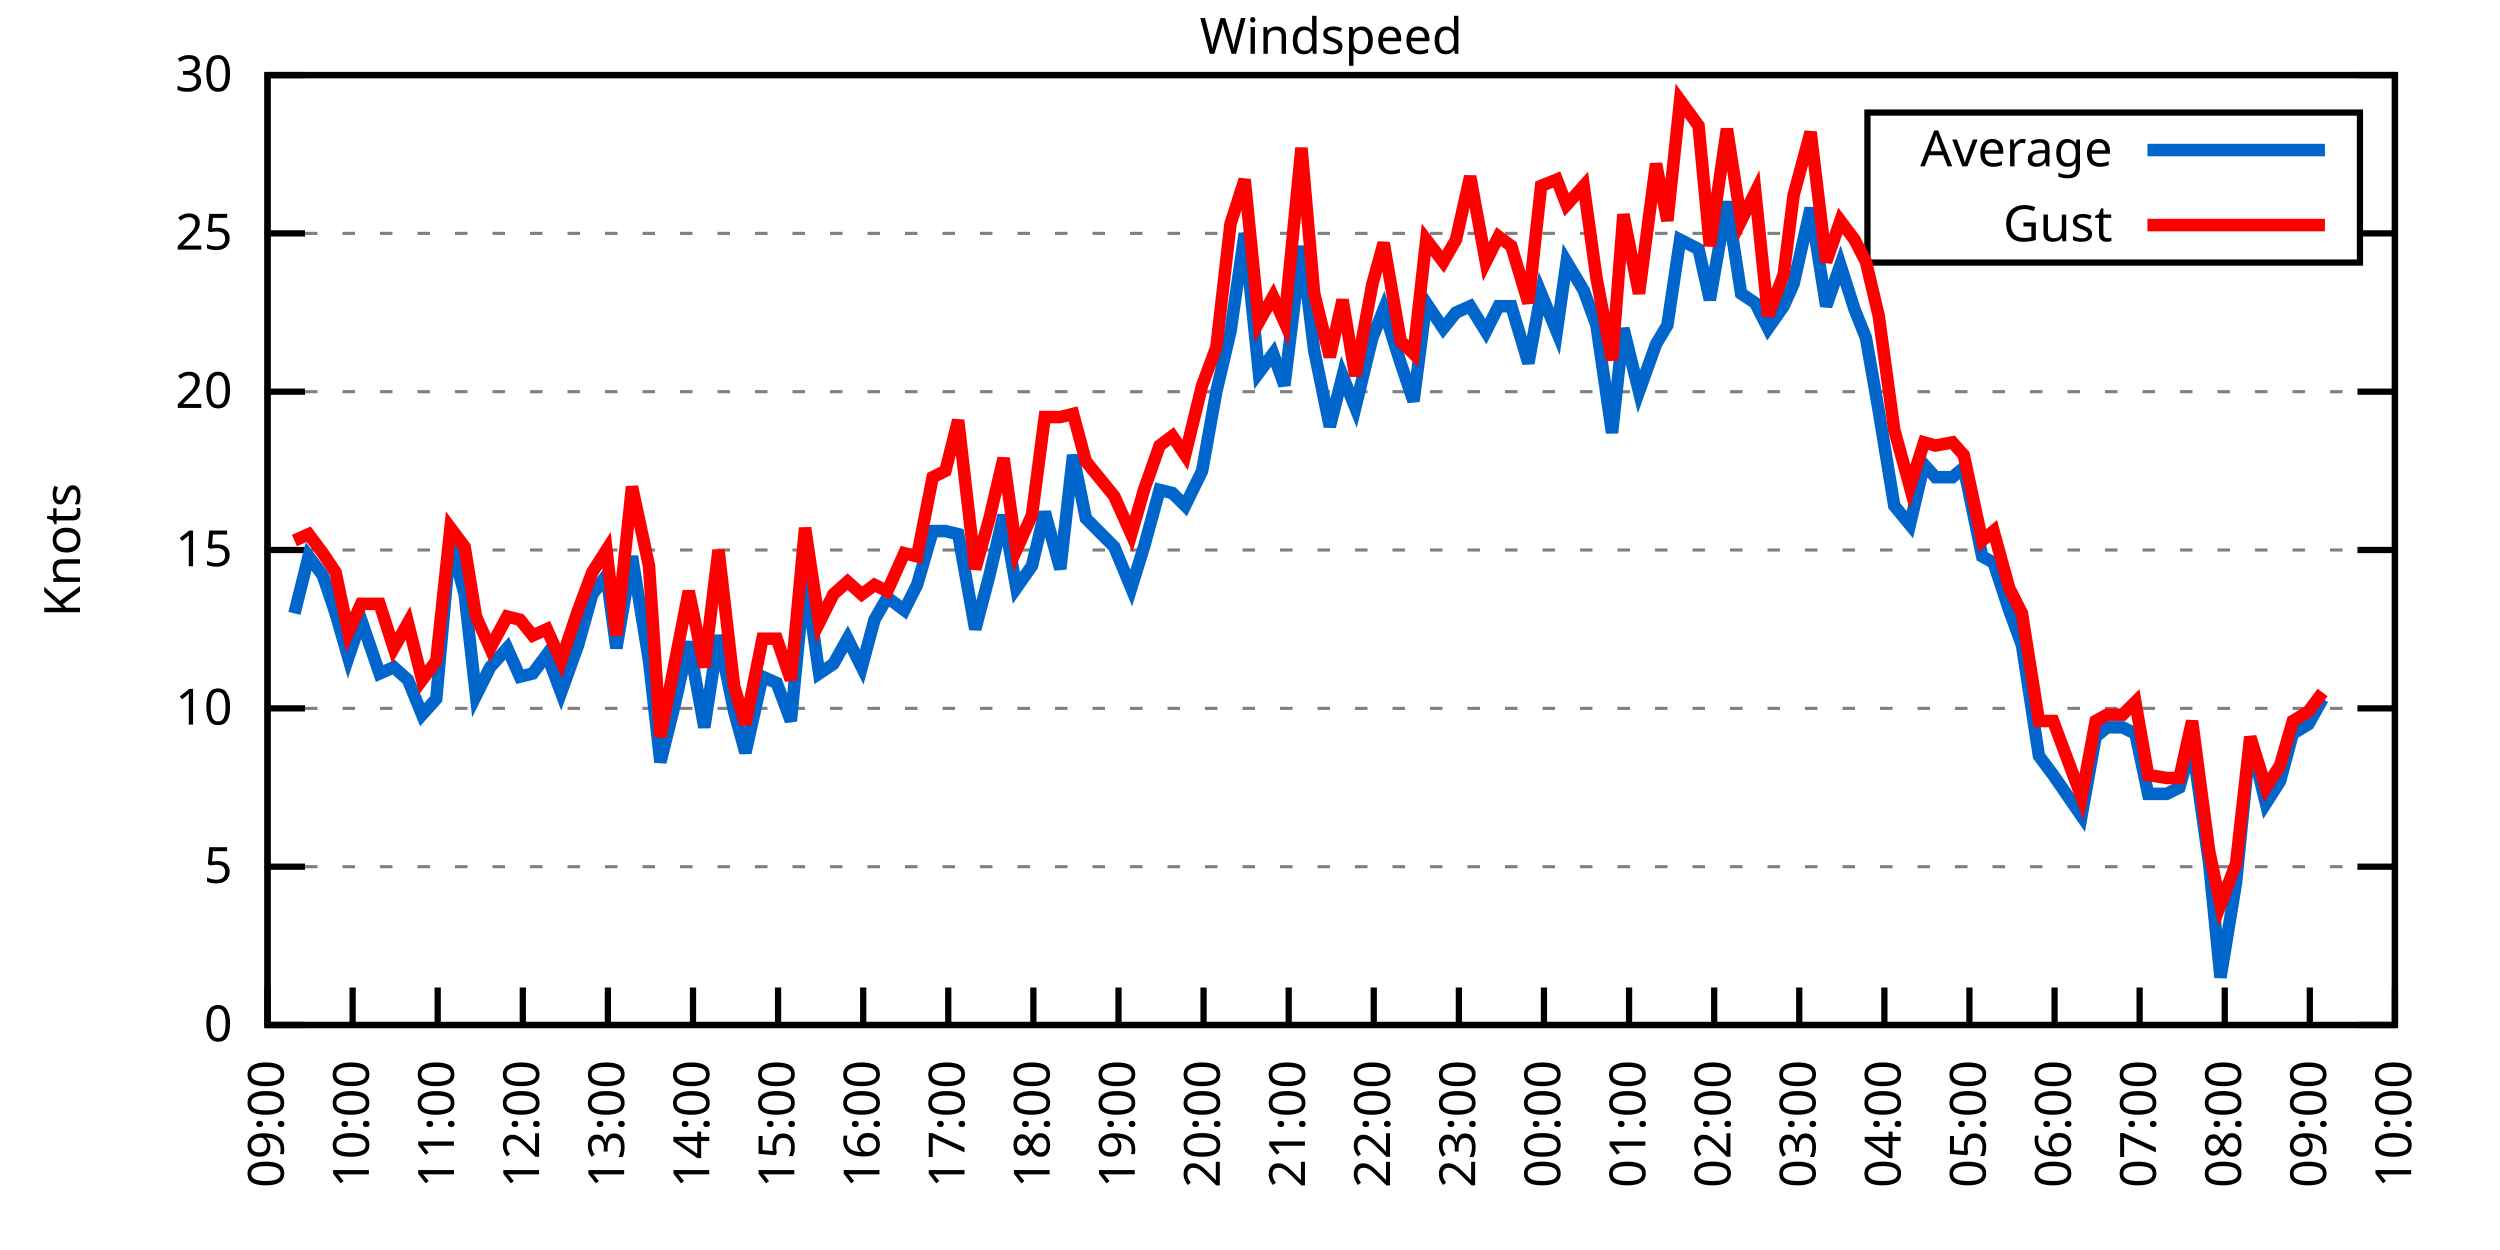
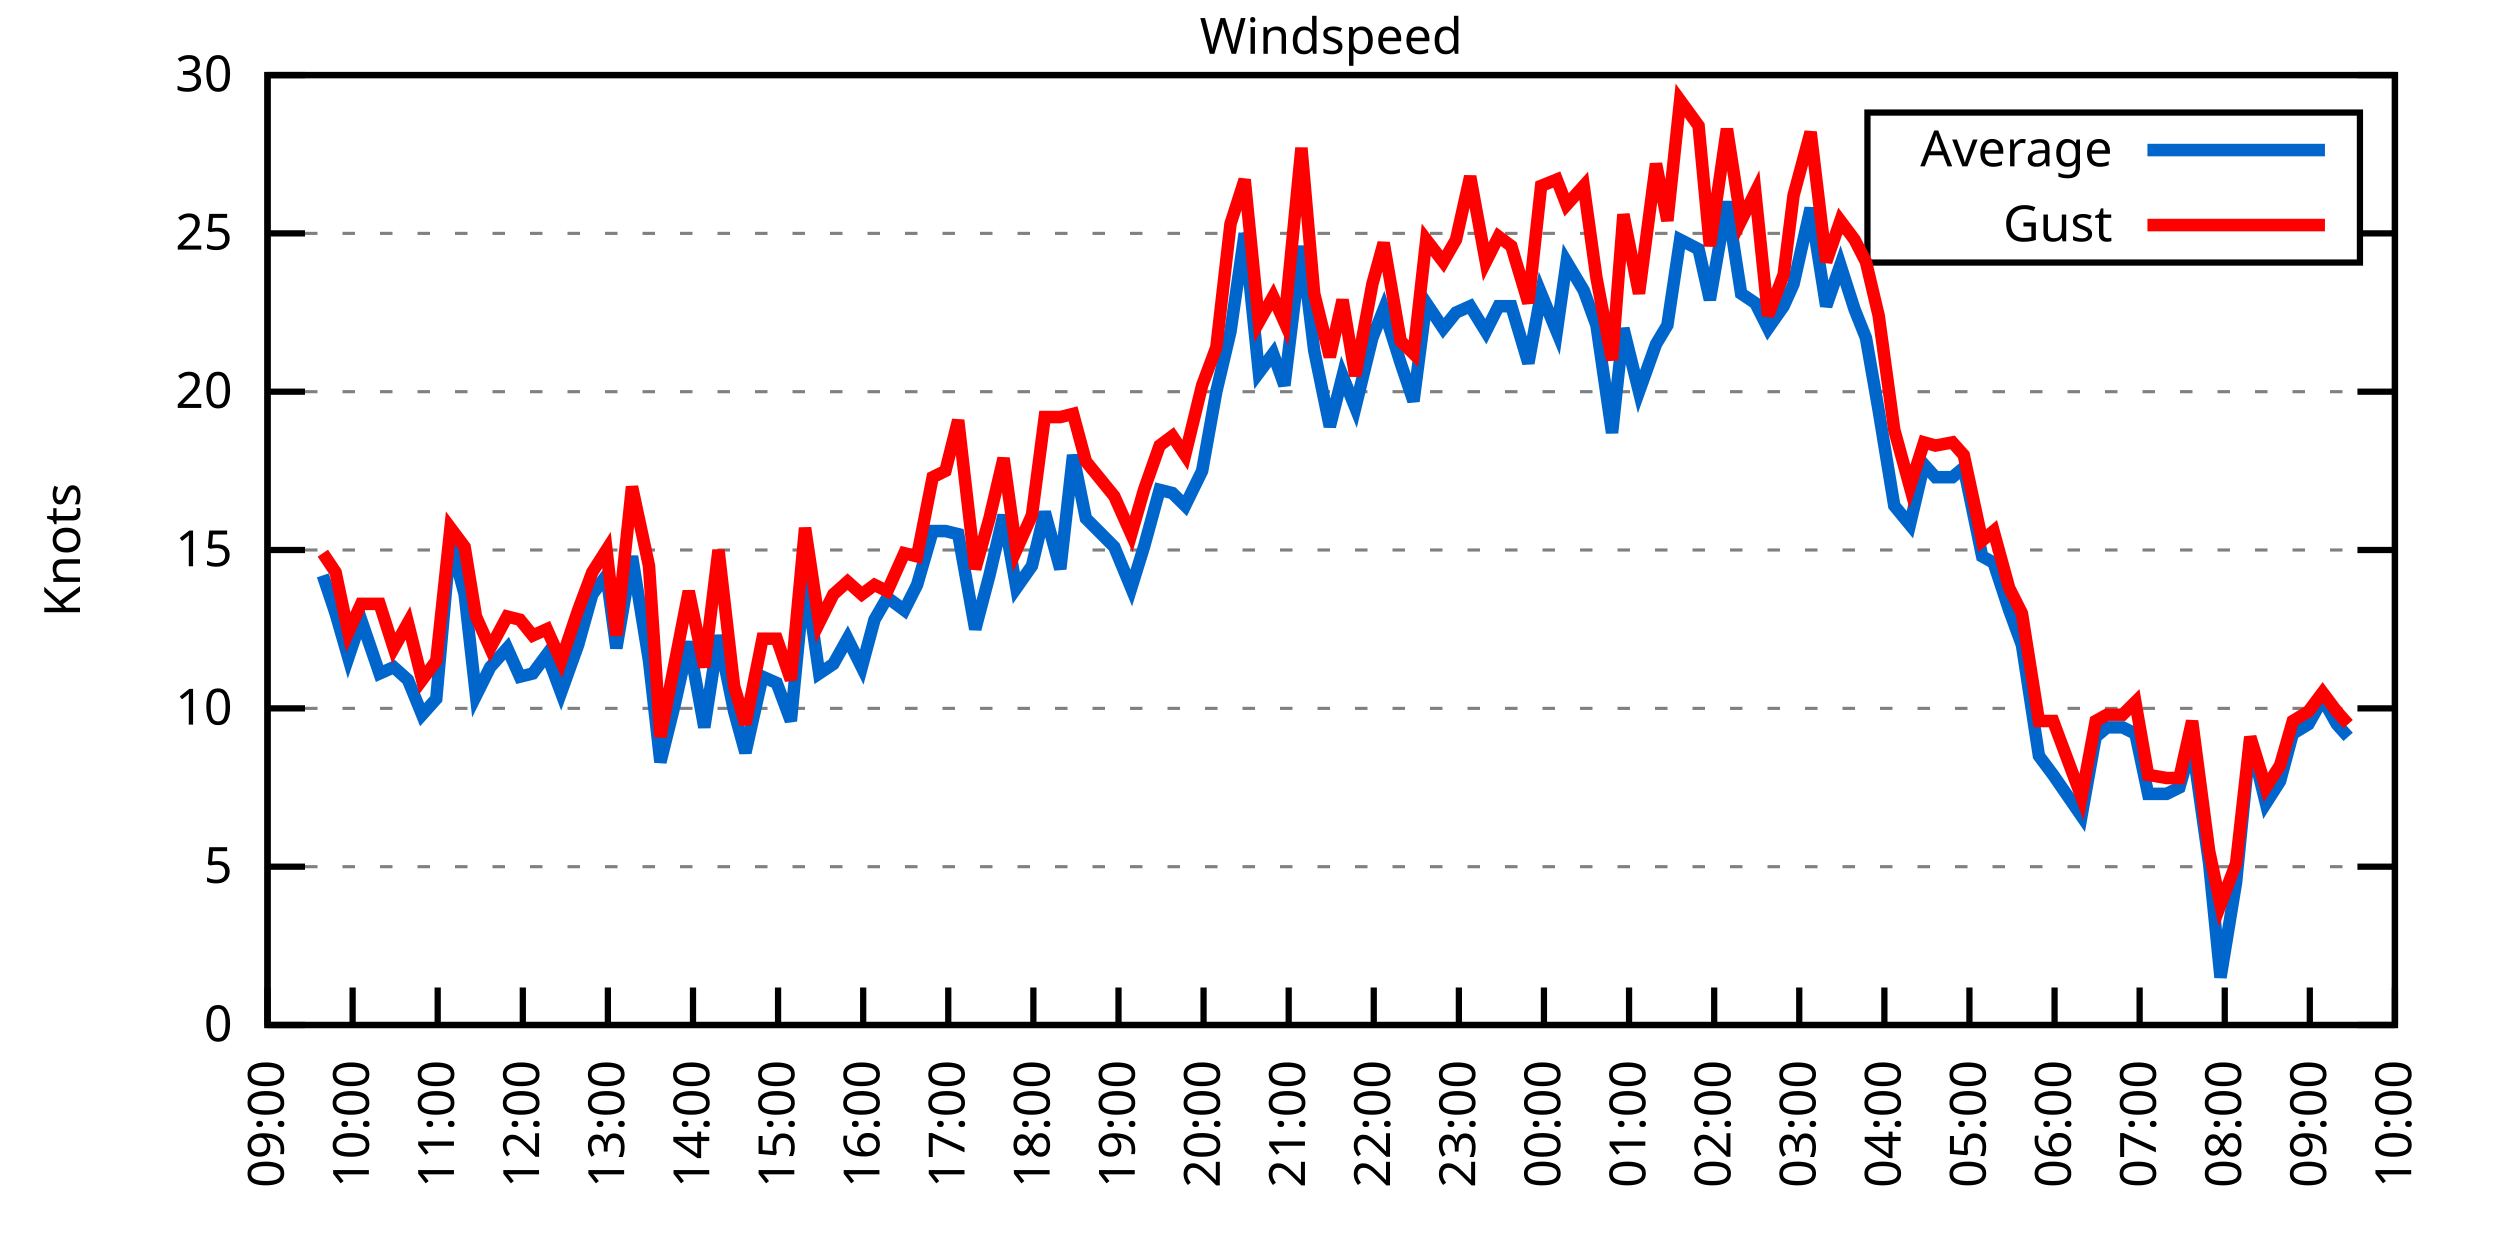
<svg xmlns="http://www.w3.org/2000/svg" xmlns:xlink="http://www.w3.org/1999/xlink" width="400" height="200" viewBox="0 0 400 200">
  <g id="gnuplot_canvas">
    <rect x="0" y="0" width="400" height="200" fill="none" />
    <defs>
      <circle id="gpDot" r="0.5" stroke-width="0.5" stroke="currentColor" />
      <path id="gpPt0" stroke-width="0.333" stroke="currentColor" d="M-1,0 h2 M0,-1 v2" />
      <path id="gpPt1" stroke-width="0.333" stroke="currentColor" d="M-1,-1 L1,1 M1,-1 L-1,1" />
      <path id="gpPt2" stroke-width="0.333" stroke="currentColor" d="M-1,0 L1,0 M0,-1 L0,1 M-1,-1 L1,1 M-1,1 L1,-1" />
      <rect id="gpPt3" stroke-width="0.333" stroke="currentColor" x="-1" y="-1" width="2" height="2" />
      <rect id="gpPt4" stroke-width="0.333" stroke="currentColor" fill="currentColor" x="-1" y="-1" width="2" height="2" />
      <circle id="gpPt5" stroke-width="0.333" stroke="currentColor" cx="0" cy="0" r="1" />
      <use xlink:href="#gpPt5" id="gpPt6" fill="currentColor" stroke="none" />
      <path id="gpPt7" stroke-width="0.333" stroke="currentColor" d="M0,-1.33 L-1.33,0.67 L1.33,0.67 z" />
      <use xlink:href="#gpPt7" id="gpPt8" fill="currentColor" stroke="none" />
      <use xlink:href="#gpPt7" id="gpPt9" stroke="currentColor" transform="rotate(180)" />
      <use xlink:href="#gpPt9" id="gpPt10" fill="currentColor" stroke="none" />
      <use xlink:href="#gpPt3" id="gpPt11" stroke="currentColor" transform="rotate(45)" />
      <use xlink:href="#gpPt11" id="gpPt12" fill="currentColor" stroke="none" />
      <path id="gpPt13" stroke-width="0.333" stroke="currentColor" d="M0,1.330 L1.265,0.411 L0.782,-1.067 L-0.782,-1.076 L-1.265,0.411 z" />
      <use xlink:href="#gpPt13" id="gpPt14" fill="currentColor" stroke="none" />
      <filter id="textbox" filterUnits="objectBoundingBox" x="0" y="0" height="1" width="1">
        <feFlood flood-color="white" flood-opacity="1" result="bgnd" />
        <feComposite in="SourceGraphic" in2="bgnd" operator="atop" />
      </filter>
      <filter id="greybox" filterUnits="objectBoundingBox" x="0" y="0" height="1" width="1">
        <feFlood flood-color="lightgrey" flood-opacity="1" result="grey" />
        <feComposite in="SourceGraphic" in2="grey" operator="atop" />
      </filter>
    </defs>
    <g fill="none" color="white" stroke="currentColor" stroke-width="1.00" stroke-linecap="butt" stroke-linejoin="miter">
</g>
    <g fill="none" color="black" stroke="currentColor" stroke-width="1.00" stroke-linecap="butt" stroke-linejoin="miter">
      <g stroke="none" shape-rendering="crispEdges">
        <polygon fill="rgb(255, 255, 255)" points="42.80,164.00 383.18,164.00 383.18,12.02 42.80,12.02 " />
      </g>
    </g>
    <g fill="none" color="black" stroke="currentColor" stroke-width="1.00" stroke-linecap="butt" stroke-linejoin="miter">
</g>
    <g fill="none" color="black" stroke="black" stroke-width="0.50" stroke-linecap="butt" stroke-linejoin="miter">
</g>
    <g fill="none" color="gray" stroke="currentColor" stroke-width="0.50" stroke-linecap="butt" stroke-linejoin="miter">
      <path stroke="gray" stroke-dasharray="2,4" class="gridline" d="M42.80,164.00 L383.19,164.00  " />
    </g>
    <g fill="none" color="gray" stroke="gray" stroke-width="1.00" stroke-linecap="butt" stroke-linejoin="miter">
</g>
    <g fill="none" color="black" stroke="currentColor" stroke-width="1.00" stroke-linecap="butt" stroke-linejoin="miter">
      <path stroke="black" d="M42.80,164.00 L48.80,164.00 M383.19,164.00 L377.19,164.00  " />
      <g transform="translate(37.20,166.60)" stroke="none" fill="black" font-family="Sans" font-size="8.00" text-anchor="end">
        <text>
          <tspan font-family="Sans"> 0</tspan>
        </text>
      </g>
    </g>
    <g fill="none" color="black" stroke="currentColor" stroke-width="1.00" stroke-linecap="butt" stroke-linejoin="miter">
</g>
    <g fill="none" color="black" stroke="black" stroke-width="0.50" stroke-linecap="butt" stroke-linejoin="miter">
</g>
    <g fill="none" color="gray" stroke="currentColor" stroke-width="0.50" stroke-linecap="butt" stroke-linejoin="miter">
      <path stroke="gray" stroke-dasharray="2,4" class="gridline" d="M42.80,138.67 L383.19,138.67  " />
    </g>
    <g fill="none" color="gray" stroke="gray" stroke-width="1.00" stroke-linecap="butt" stroke-linejoin="miter">
</g>
    <g fill="none" color="black" stroke="currentColor" stroke-width="1.00" stroke-linecap="butt" stroke-linejoin="miter">
      <path stroke="black" d="M42.80,138.67 L48.80,138.67 M383.19,138.67 L377.19,138.67  " />
      <g transform="translate(37.20,141.27)" stroke="none" fill="black" font-family="Sans" font-size="8.00" text-anchor="end">
        <text>
          <tspan font-family="Sans"> 5</tspan>
        </text>
      </g>
    </g>
    <g fill="none" color="black" stroke="currentColor" stroke-width="1.00" stroke-linecap="butt" stroke-linejoin="miter">
</g>
    <g fill="none" color="black" stroke="black" stroke-width="0.50" stroke-linecap="butt" stroke-linejoin="miter">
</g>
    <g fill="none" color="gray" stroke="currentColor" stroke-width="0.50" stroke-linecap="butt" stroke-linejoin="miter">
      <path stroke="gray" stroke-dasharray="2,4" class="gridline" d="M42.80,113.34 L383.19,113.34  " />
    </g>
    <g fill="none" color="gray" stroke="gray" stroke-width="1.00" stroke-linecap="butt" stroke-linejoin="miter">
</g>
    <g fill="none" color="black" stroke="currentColor" stroke-width="1.00" stroke-linecap="butt" stroke-linejoin="miter">
      <path stroke="black" d="M42.80,113.34 L48.80,113.34 M383.19,113.34 L377.19,113.34  " />
      <g transform="translate(37.20,115.94)" stroke="none" fill="black" font-family="Sans" font-size="8.00" text-anchor="end">
        <text>
          <tspan font-family="Sans"> 10</tspan>
        </text>
      </g>
    </g>
    <g fill="none" color="black" stroke="currentColor" stroke-width="1.00" stroke-linecap="butt" stroke-linejoin="miter">
</g>
    <g fill="none" color="black" stroke="black" stroke-width="0.50" stroke-linecap="butt" stroke-linejoin="miter">
</g>
    <g fill="none" color="gray" stroke="currentColor" stroke-width="0.50" stroke-linecap="butt" stroke-linejoin="miter">
      <path stroke="gray" stroke-dasharray="2,4" class="gridline" d="M42.80,88.00 L383.19,88.00  " />
    </g>
    <g fill="none" color="gray" stroke="gray" stroke-width="1.00" stroke-linecap="butt" stroke-linejoin="miter">
</g>
    <g fill="none" color="black" stroke="currentColor" stroke-width="1.00" stroke-linecap="butt" stroke-linejoin="miter">
      <path stroke="black" d="M42.80,88.00 L48.80,88.00 M383.19,88.00 L377.19,88.00  " />
      <g transform="translate(37.20,90.60)" stroke="none" fill="black" font-family="Sans" font-size="8.00" text-anchor="end">
        <text>
          <tspan font-family="Sans"> 15</tspan>
        </text>
      </g>
    </g>
    <g fill="none" color="black" stroke="currentColor" stroke-width="1.00" stroke-linecap="butt" stroke-linejoin="miter">
</g>
    <g fill="none" color="black" stroke="black" stroke-width="0.50" stroke-linecap="butt" stroke-linejoin="miter">
</g>
    <g fill="none" color="gray" stroke="currentColor" stroke-width="0.50" stroke-linecap="butt" stroke-linejoin="miter">
      <path stroke="gray" stroke-dasharray="2,4" class="gridline" d="M42.80,62.67 L383.19,62.67  " />
    </g>
    <g fill="none" color="gray" stroke="gray" stroke-width="1.00" stroke-linecap="butt" stroke-linejoin="miter">
</g>
    <g fill="none" color="black" stroke="currentColor" stroke-width="1.00" stroke-linecap="butt" stroke-linejoin="miter">
      <path stroke="black" d="M42.80,62.67 L48.80,62.67 M383.19,62.67 L377.19,62.67  " />
      <g transform="translate(37.20,65.27)" stroke="none" fill="black" font-family="Sans" font-size="8.00" text-anchor="end">
        <text>
          <tspan font-family="Sans"> 20</tspan>
        </text>
      </g>
    </g>
    <g fill="none" color="black" stroke="currentColor" stroke-width="1.00" stroke-linecap="butt" stroke-linejoin="miter">
</g>
    <g fill="none" color="black" stroke="black" stroke-width="0.50" stroke-linecap="butt" stroke-linejoin="miter">
</g>
    <g fill="none" color="gray" stroke="currentColor" stroke-width="0.50" stroke-linecap="butt" stroke-linejoin="miter">
      <path stroke="gray" stroke-dasharray="2,4" class="gridline" d="M42.80,37.34 L298.79,37.34 M377.59,37.34 L383.19,37.34  " />
    </g>
    <g fill="none" color="gray" stroke="gray" stroke-width="1.00" stroke-linecap="butt" stroke-linejoin="miter">
</g>
    <g fill="none" color="black" stroke="currentColor" stroke-width="1.00" stroke-linecap="butt" stroke-linejoin="miter">
      <path stroke="black" d="M42.80,37.34 L48.80,37.34 M383.19,37.34 L377.19,37.34  " />
      <g transform="translate(37.20,39.94)" stroke="none" fill="black" font-family="Sans" font-size="8.00" text-anchor="end">
        <text>
          <tspan font-family="Sans"> 25</tspan>
        </text>
      </g>
    </g>
    <g fill="none" color="black" stroke="currentColor" stroke-width="1.00" stroke-linecap="butt" stroke-linejoin="miter">
</g>
    <g fill="none" color="black" stroke="black" stroke-width="0.50" stroke-linecap="butt" stroke-linejoin="miter">
</g>
    <g fill="none" color="gray" stroke="currentColor" stroke-width="0.50" stroke-linecap="butt" stroke-linejoin="miter">
      <path stroke="gray" stroke-dasharray="2,4" class="gridline" d="M42.80,12.01 L383.19,12.01  " />
    </g>
    <g fill="none" color="gray" stroke="gray" stroke-width="1.00" stroke-linecap="butt" stroke-linejoin="miter">
</g>
    <g fill="none" color="black" stroke="currentColor" stroke-width="1.00" stroke-linecap="butt" stroke-linejoin="miter">
      <path stroke="black" d="M42.80,12.01 L48.80,12.01 M383.19,12.01 L377.19,12.01  " />
      <g transform="translate(37.20,14.61)" stroke="none" fill="black" font-family="Sans" font-size="8.00" text-anchor="end">
        <text>
          <tspan font-family="Sans"> 30</tspan>
        </text>
      </g>
    </g>
    <g fill="none" color="black" stroke="currentColor" stroke-width="1.00" stroke-linecap="butt" stroke-linejoin="miter">
      <path stroke="black" d="M42.80,164.00 L42.80,158.00  " />
      <g transform="translate(45.40,169.60) rotate(270.00)" stroke="none" fill="black" font-family="Sans" font-size="8.00" text-anchor="end">
        <text>
          <tspan font-family="Sans">09:00</tspan>
        </text>
      </g>
    </g>
    <g fill="none" color="black" stroke="currentColor" stroke-width="1.00" stroke-linecap="butt" stroke-linejoin="miter">
      <path stroke="black" d="M56.42,164.00 L56.42,158.00  " />
      <g transform="translate(59.02,169.60) rotate(270.00)" stroke="none" fill="black" font-family="Sans" font-size="8.00" text-anchor="end">
        <text>
          <tspan font-family="Sans">10:00</tspan>
        </text>
      </g>
    </g>
    <g fill="none" color="black" stroke="currentColor" stroke-width="1.00" stroke-linecap="butt" stroke-linejoin="miter">
      <path stroke="black" d="M70.03,164.00 L70.03,158.00  " />
      <g transform="translate(72.63,169.60) rotate(270.00)" stroke="none" fill="black" font-family="Sans" font-size="8.00" text-anchor="end">
        <text>
          <tspan font-family="Sans">11:00</tspan>
        </text>
      </g>
    </g>
    <g fill="none" color="black" stroke="currentColor" stroke-width="1.00" stroke-linecap="butt" stroke-linejoin="miter">
      <path stroke="black" d="M83.65,164.00 L83.65,158.00  " />
      <g transform="translate(86.25,169.60) rotate(270.00)" stroke="none" fill="black" font-family="Sans" font-size="8.00" text-anchor="end">
        <text>
          <tspan font-family="Sans">12:00</tspan>
        </text>
      </g>
    </g>
    <g fill="none" color="black" stroke="currentColor" stroke-width="1.00" stroke-linecap="butt" stroke-linejoin="miter">
      <path stroke="black" d="M97.26,164.00 L97.26,158.00  " />
      <g transform="translate(99.86,169.60) rotate(270.00)" stroke="none" fill="black" font-family="Sans" font-size="8.00" text-anchor="end">
        <text>
          <tspan font-family="Sans">13:00</tspan>
        </text>
      </g>
    </g>
    <g fill="none" color="black" stroke="currentColor" stroke-width="1.00" stroke-linecap="butt" stroke-linejoin="miter">
      <path stroke="black" d="M110.88,164.00 L110.88,158.00  " />
      <g transform="translate(113.48,169.60) rotate(270.00)" stroke="none" fill="black" font-family="Sans" font-size="8.00" text-anchor="end">
        <text>
          <tspan font-family="Sans">14:00</tspan>
        </text>
      </g>
    </g>
    <g fill="none" color="black" stroke="currentColor" stroke-width="1.00" stroke-linecap="butt" stroke-linejoin="miter">
      <path stroke="black" d="M124.49,164.00 L124.49,158.00  " />
      <g transform="translate(127.09,169.60) rotate(270.00)" stroke="none" fill="black" font-family="Sans" font-size="8.00" text-anchor="end">
        <text>
          <tspan font-family="Sans">15:00</tspan>
        </text>
      </g>
    </g>
    <g fill="none" color="black" stroke="currentColor" stroke-width="1.00" stroke-linecap="butt" stroke-linejoin="miter">
      <path stroke="black" d="M138.11,164.00 L138.11,158.00  " />
      <g transform="translate(140.71,169.60) rotate(270.00)" stroke="none" fill="black" font-family="Sans" font-size="8.00" text-anchor="end">
        <text>
          <tspan font-family="Sans">16:00</tspan>
        </text>
      </g>
    </g>
    <g fill="none" color="black" stroke="currentColor" stroke-width="1.00" stroke-linecap="butt" stroke-linejoin="miter">
      <path stroke="black" d="M151.72,164.00 L151.72,158.00  " />
      <g transform="translate(154.32,169.60) rotate(270.00)" stroke="none" fill="black" font-family="Sans" font-size="8.00" text-anchor="end">
        <text>
          <tspan font-family="Sans">17:00</tspan>
        </text>
      </g>
    </g>
    <g fill="none" color="black" stroke="currentColor" stroke-width="1.00" stroke-linecap="butt" stroke-linejoin="miter">
      <path stroke="black" d="M165.34,164.00 L165.34,158.00  " />
      <g transform="translate(167.94,169.60) rotate(270.00)" stroke="none" fill="black" font-family="Sans" font-size="8.00" text-anchor="end">
        <text>
          <tspan font-family="Sans">18:00</tspan>
        </text>
      </g>
    </g>
    <g fill="none" color="black" stroke="currentColor" stroke-width="1.00" stroke-linecap="butt" stroke-linejoin="miter">
      <path stroke="black" d="M178.96,164.00 L178.96,158.00  " />
      <g transform="translate(181.56,169.60) rotate(270.00)" stroke="none" fill="black" font-family="Sans" font-size="8.00" text-anchor="end">
        <text>
          <tspan font-family="Sans">19:00</tspan>
        </text>
      </g>
    </g>
    <g fill="none" color="black" stroke="currentColor" stroke-width="1.00" stroke-linecap="butt" stroke-linejoin="miter">
      <path stroke="black" d="M192.57,164.00 L192.57,158.00  " />
      <g transform="translate(195.17,169.60) rotate(270.00)" stroke="none" fill="black" font-family="Sans" font-size="8.00" text-anchor="end">
        <text>
          <tspan font-family="Sans">20:00</tspan>
        </text>
      </g>
    </g>
    <g fill="none" color="black" stroke="currentColor" stroke-width="1.00" stroke-linecap="butt" stroke-linejoin="miter">
      <path stroke="black" d="M206.19,164.00 L206.19,158.00  " />
      <g transform="translate(208.79,169.60) rotate(270.00)" stroke="none" fill="black" font-family="Sans" font-size="8.00" text-anchor="end">
        <text>
          <tspan font-family="Sans">21:00</tspan>
        </text>
      </g>
    </g>
    <g fill="none" color="black" stroke="currentColor" stroke-width="1.00" stroke-linecap="butt" stroke-linejoin="miter">
      <path stroke="black" d="M219.80,164.00 L219.80,158.00  " />
      <g transform="translate(222.40,169.60) rotate(270.00)" stroke="none" fill="black" font-family="Sans" font-size="8.00" text-anchor="end">
        <text>
          <tspan font-family="Sans">22:00</tspan>
        </text>
      </g>
    </g>
    <g fill="none" color="black" stroke="currentColor" stroke-width="1.00" stroke-linecap="butt" stroke-linejoin="miter">
      <path stroke="black" d="M233.42,164.00 L233.42,158.00  " />
      <g transform="translate(236.02,169.60) rotate(270.00)" stroke="none" fill="black" font-family="Sans" font-size="8.00" text-anchor="end">
        <text>
          <tspan font-family="Sans">23:00</tspan>
        </text>
      </g>
    </g>
    <g fill="none" color="black" stroke="currentColor" stroke-width="1.00" stroke-linecap="butt" stroke-linejoin="miter">
      <path stroke="black" d="M247.03,164.00 L247.03,158.00  " />
      <g transform="translate(249.63,169.60) rotate(270.00)" stroke="none" fill="black" font-family="Sans" font-size="8.00" text-anchor="end">
        <text>
          <tspan font-family="Sans">00:00</tspan>
        </text>
      </g>
    </g>
    <g fill="none" color="black" stroke="currentColor" stroke-width="1.00" stroke-linecap="butt" stroke-linejoin="miter">
      <path stroke="black" d="M260.65,164.00 L260.65,158.00  " />
      <g transform="translate(263.25,169.60) rotate(270.00)" stroke="none" fill="black" font-family="Sans" font-size="8.00" text-anchor="end">
        <text>
          <tspan font-family="Sans">01:00</tspan>
        </text>
      </g>
    </g>
    <g fill="none" color="black" stroke="currentColor" stroke-width="1.00" stroke-linecap="butt" stroke-linejoin="miter">
      <path stroke="black" d="M274.27,164.00 L274.27,158.00  " />
      <g transform="translate(276.87,169.60) rotate(270.00)" stroke="none" fill="black" font-family="Sans" font-size="8.00" text-anchor="end">
        <text>
          <tspan font-family="Sans">02:00</tspan>
        </text>
      </g>
    </g>
    <g fill="none" color="black" stroke="currentColor" stroke-width="1.00" stroke-linecap="butt" stroke-linejoin="miter">
      <path stroke="black" d="M287.88,164.00 L287.88,158.00  " />
      <g transform="translate(290.48,169.60) rotate(270.00)" stroke="none" fill="black" font-family="Sans" font-size="8.00" text-anchor="end">
        <text>
          <tspan font-family="Sans">03:00</tspan>
        </text>
      </g>
    </g>
    <g fill="none" color="black" stroke="currentColor" stroke-width="1.00" stroke-linecap="butt" stroke-linejoin="miter">
      <path stroke="black" d="M301.50,164.00 L301.50,158.00  " />
      <g transform="translate(304.10,169.60) rotate(270.00)" stroke="none" fill="black" font-family="Sans" font-size="8.00" text-anchor="end">
        <text>
          <tspan font-family="Sans">04:00</tspan>
        </text>
      </g>
    </g>
    <g fill="none" color="black" stroke="currentColor" stroke-width="1.00" stroke-linecap="butt" stroke-linejoin="miter">
      <path stroke="black" d="M315.11,164.00 L315.11,158.00  " />
      <g transform="translate(317.71,169.60) rotate(270.00)" stroke="none" fill="black" font-family="Sans" font-size="8.00" text-anchor="end">
        <text>
          <tspan font-family="Sans">05:00</tspan>
        </text>
      </g>
    </g>
    <g fill="none" color="black" stroke="currentColor" stroke-width="1.00" stroke-linecap="butt" stroke-linejoin="miter">
      <path stroke="black" d="M328.73,164.00 L328.73,158.00  " />
      <g transform="translate(331.33,169.60) rotate(270.00)" stroke="none" fill="black" font-family="Sans" font-size="8.00" text-anchor="end">
        <text>
          <tspan font-family="Sans">06:00</tspan>
        </text>
      </g>
    </g>
    <g fill="none" color="black" stroke="currentColor" stroke-width="1.00" stroke-linecap="butt" stroke-linejoin="miter">
      <path stroke="black" d="M342.34,164.00 L342.34,158.00  " />
      <g transform="translate(344.94,169.60) rotate(270.00)" stroke="none" fill="black" font-family="Sans" font-size="8.00" text-anchor="end">
        <text>
          <tspan font-family="Sans">07:00</tspan>
        </text>
      </g>
    </g>
    <g fill="none" color="black" stroke="currentColor" stroke-width="1.00" stroke-linecap="butt" stroke-linejoin="miter">
      <path stroke="black" d="M355.96,164.00 L355.96,158.00  " />
      <g transform="translate(358.56,169.60) rotate(270.00)" stroke="none" fill="black" font-family="Sans" font-size="8.00" text-anchor="end">
        <text>
          <tspan font-family="Sans">08:00</tspan>
        </text>
      </g>
    </g>
    <g fill="none" color="black" stroke="currentColor" stroke-width="1.00" stroke-linecap="butt" stroke-linejoin="miter">
      <path stroke="black" d="M369.57,164.00 L369.57,158.00  " />
      <g transform="translate(372.17,169.60) rotate(270.00)" stroke="none" fill="black" font-family="Sans" font-size="8.00" text-anchor="end">
        <text>
          <tspan font-family="Sans">09:00</tspan>
        </text>
      </g>
    </g>
    <g fill="none" color="black" stroke="currentColor" stroke-width="1.00" stroke-linecap="butt" stroke-linejoin="miter">
      <path stroke="black" d="M383.19,164.00 L383.19,158.00  " />
      <g transform="translate(385.79,169.60) rotate(270.00)" stroke="none" fill="black" font-family="Sans" font-size="8.00" text-anchor="end">
        <text>
          <tspan font-family="Sans">10:00</tspan>
        </text>
      </g>
    </g>
    <g fill="none" color="black" stroke="currentColor" stroke-width="1.00" stroke-linecap="butt" stroke-linejoin="miter">
</g>
    <g fill="none" color="black" stroke="currentColor" stroke-width="1.00" stroke-linecap="butt" stroke-linejoin="miter">
      <path stroke="black" d="M42.80,12.01 L42.80,164.00 L383.19,164.00 L383.19,12.01 L42.80,12.01 Z  " />
    </g>
    <g fill="none" color="black" stroke="currentColor" stroke-width="1.00" stroke-linecap="butt" stroke-linejoin="miter">
</g>
    <g fill="none" color="black" stroke="currentColor" stroke-width="1.00" stroke-linecap="butt" stroke-linejoin="miter">
      <path stroke="black" d="M298.79,42.01 L298.79,18.01 L377.59,18.01 L377.59,42.01 L298.79,42.01 Z  " />
    </g>
    <g id="Windspeed_plot_1">
      <g fill="none" color="white" stroke="black" stroke-width="2.00" stroke-linecap="butt" stroke-linejoin="miter">
</g>
      <g fill="none" color="black" stroke="currentColor" stroke-width="2.00" stroke-linecap="butt" stroke-linejoin="miter">
        <g transform="translate(337.99,26.61)" stroke="none" fill="black" font-family="Sans" font-size="8.00" text-anchor="end">
          <text>
            <tspan font-family="Sans">Average</tspan>
          </text>
        </g>
      </g>
      <g fill="none" color="black" stroke="currentColor" stroke-width="2.00" stroke-linecap="butt" stroke-linejoin="miter">
-         <path stroke="rgb(  0, 102, 204)" d="M343.59,24.01 L371.99,24.01 M47.11,98.14 L49.38,89.02 L51.65,92.06 L53.69,98.14 L55.73,105.23 L57.78,99.15   L60.73,107.76 L63.00,106.75 L65.27,108.78 L67.54,114.35 L69.80,111.82 L72.07,86.49 L74.34,95.10 L76.16,111.31   L78.43,106.75 L81.15,103.71 L83.19,108.27 L85.24,107.76 L87.50,104.72 L89.77,110.80 L92.50,103.20 L94.77,95.10   L97.04,92.06 L98.62,103.71 L101.12,89.02 L103.84,105.74 L105.66,121.95 L107.93,112.83 L110.20,102.70 L112.69,116.38   L114.96,101.68 L117.46,113.84 L119.27,120.43 L122.00,108.27 L124.27,109.28 L126.54,115.36 L128.81,92.06 L131.07,107.76   L133.34,106.24 L135.61,102.19 L137.88,106.75 L139.92,99.15 L141.97,95.60 L144.69,97.63 L146.73,93.58 L149.23,84.97   L151.27,84.97 L153.31,85.47 L156.04,100.67 L158.31,92.06 L160.57,82.43 L162.62,94.08 L165.11,90.54 L167.16,81.93   L169.65,91.04 L171.69,72.81 L173.74,82.94 L178.28,87.50 L181.00,94.08 L183.04,87.50 L185.54,78.38 L187.58,78.89   L189.62,80.91 L192.34,75.34 L194.61,62.67 L196.88,53.05 L199.15,37.34 L201.42,59.63 L203.69,56.59 L205.51,61.66   L208.23,39.37 L210.27,56.09 L212.77,68.25 L214.81,60.14 L216.85,65.21 L219.58,54.06 L221.39,49.50 L224.11,58.11   L226.16,64.19 L228.20,48.49 L230.92,52.54 L232.96,50.01 L235.23,48.99 L237.73,53.05 L239.77,48.99 L241.81,48.99   L244.54,58.11 L246.58,46.97 L249.08,53.05 L250.66,41.90 L253.39,46.46 L255.43,52.03 L257.93,69.26 L259.74,52.54   L262.24,62.67 L264.96,55.07 L266.78,52.03 L268.82,38.35 L271.77,39.87 L273.58,47.98 L276.31,32.28 L278.58,46.97   L280.85,48.49 L282.89,52.54 L285.38,48.99 L286.97,45.45 L289.70,33.29 L292.19,48.99 L294.46,42.41 L296.73,49.50   L298.55,54.06 L300.59,65.71 L303.08,80.91 L305.58,83.95 L307.85,74.33 L309.67,76.35 L312.39,76.35 L314.20,74.83   L317.15,89.02 L318.97,90.03 L321.47,97.63 L323.51,103.20 L326.23,120.94 L328.50,123.98 L333.04,130.56 L335.31,117.90   L337.12,116.38 L339.62,116.38 L341.66,117.39 L343.70,127.02 L346.65,127.02 L348.70,126.00 L350.74,118.91 L353.46,138.16   L355.28,156.40 L357.77,141.20 L360.04,118.40 L362.54,128.54 L364.81,124.99 L366.85,117.39 L369.35,115.87 L371.62,111.82    " />
+         <path stroke="rgb(  0, 102, 204)" d="M343.59,24.01 L371.99,24.01 M51.65,92.06 L53.69,98.14 L55.73,105.23 L57.78,99.15 L60.73,107.76 L63.00,106.75   L65.27,108.78 L67.54,114.35 L69.80,111.82 L72.07,86.49 L74.34,95.10 L76.16,111.31 L78.43,106.75 L81.15,103.71   L83.19,108.27 L85.24,107.76 L87.50,104.72 L89.77,110.80 L92.50,103.20 L94.77,95.10 L97.04,92.06 L98.62,103.71   L101.12,89.02 L103.84,105.74 L105.66,121.95 L107.93,112.83 L110.20,102.70 L112.69,116.38 L114.96,101.68 L117.46,113.84   L119.27,120.43 L122.00,108.27 L124.27,109.28 L126.54,115.36 L128.81,92.06 L131.07,107.76 L133.34,106.24 L135.61,102.19   L137.88,106.75 L139.92,99.15 L141.97,95.60 L144.69,97.63 L146.73,93.58 L149.23,84.97 L151.27,84.97 L153.31,85.47   L156.04,100.67 L158.31,92.06 L160.57,82.43 L162.62,94.08 L165.11,90.54 L167.16,81.93 L169.65,91.04 L171.69,72.81   L173.74,82.94 L178.28,87.50 L181.00,94.08 L183.04,87.50 L185.54,78.38 L187.58,78.89 L189.62,80.91 L192.34,75.34   L194.61,62.67 L196.88,53.05 L199.15,37.34 L201.42,59.63 L203.69,56.59 L205.51,61.66 L208.23,39.37 L210.27,56.09   L212.77,68.25 L214.81,60.14 L216.85,65.21 L219.58,54.06 L221.39,49.50 L224.11,58.11 L226.16,64.19 L228.20,48.49   L230.92,52.54 L232.96,50.01 L235.23,48.99 L237.73,53.05 L239.77,48.99 L241.81,48.99 L244.54,58.11 L246.58,46.97   L249.08,53.05 L250.66,41.90 L253.39,46.46 L255.43,52.03 L257.93,69.26 L259.74,52.54 L262.24,62.67 L264.96,55.07   L266.78,52.03 L268.82,38.35 L271.77,39.87 L273.58,47.98 L276.31,32.28 L278.58,46.97 L280.85,48.49 L282.89,52.54   L285.38,48.99 L286.97,45.45 L289.70,33.29 L292.19,48.99 L294.46,42.41 L296.73,49.50 L298.55,54.06 L300.59,65.71   L303.08,80.91 L305.58,83.95 L307.85,74.33 L309.67,76.35 L312.39,76.35 L314.20,74.83 L317.15,89.02 L318.97,90.03   L321.47,97.63 L323.51,103.20 L326.23,120.94 L328.50,123.98 L333.04,130.56 L335.31,117.90 L337.12,116.38 L339.62,116.38   L341.66,117.39 L343.70,127.02 L346.65,127.02 L348.70,126.00 L350.74,118.91 L353.46,138.16 L355.28,156.40 L357.77,141.20   L360.04,118.40 L362.54,128.54 L364.81,124.99 L366.85,117.39 L369.35,115.87 L371.62,111.82 L373.89,115.87 L375.70,117.90    " />
      </g>
    </g>
    <g id="Windspeed_plot_2">
      <g fill="none" color="black" stroke="currentColor" stroke-width="2.00" stroke-linecap="butt" stroke-linejoin="miter">
        <g transform="translate(337.99,38.61)" stroke="none" fill="black" font-family="Sans" font-size="8.00" text-anchor="end">
          <text>
            <tspan font-family="Sans">Gust</tspan>
          </text>
        </g>
      </g>
      <g fill="none" color="black" stroke="currentColor" stroke-width="2.00" stroke-linecap="butt" stroke-linejoin="miter">
-         <path stroke="rgb(255,   0,   0)" d="M343.59,36.01 L371.99,36.01 M47.11,86.49 L49.38,85.47 L51.65,88.51 L53.69,91.55 L55.73,101.18 L57.78,96.62   L60.73,96.62 L63.00,103.71 L65.27,99.66 L67.54,108.78 L69.80,105.74 L72.07,84.46 L74.34,87.50 L76.16,98.64   L78.43,103.71 L81.15,98.64 L83.19,99.15 L85.24,101.68 L87.50,100.67 L89.77,105.74 L92.50,97.63 L94.77,91.55   L97.04,88.00 L98.62,101.68 L101.12,77.87 L103.84,90.54 L105.66,117.90 L107.93,106.24 L110.20,94.59 L112.69,106.75   L114.96,88.00 L117.46,109.79 L119.27,115.87 L122.00,102.19 L124.27,102.19 L126.54,108.78 L128.81,84.46 L131.07,99.66   L133.34,95.10 L135.61,93.07 L137.88,95.10 L139.92,93.58 L141.97,94.59 L144.69,88.51 L146.73,89.02 L149.23,76.35   L151.27,75.34 L153.31,67.23 L156.04,91.04 L158.31,82.94 L160.57,73.31 L162.62,88.00 L165.11,82.43 L167.16,66.73   L169.65,66.73 L171.69,66.22 L173.74,73.82 L178.28,79.39 L181.00,85.47 L183.04,78.38 L185.54,71.29 L187.58,69.77   L189.62,72.81 L192.34,61.66 L194.61,55.58 L196.88,35.82 L199.15,28.73 L201.42,51.53 L203.69,47.47 L205.51,51.53   L208.23,23.66 L210.27,46.97 L212.77,57.10 L214.81,47.98 L216.85,60.14 L219.58,45.45 L221.39,38.86 L224.11,54.57   L226.16,56.59 L228.20,38.35 L230.92,41.90 L232.96,38.35 L235.23,28.22 L237.73,41.90 L239.77,37.85 L241.81,39.37   L244.54,48.49 L246.58,29.74 L249.08,28.73 L250.66,32.78 L253.39,29.74 L255.43,44.43 L257.93,57.61 L259.74,34.30   L262.24,46.97 L264.96,26.20 L266.78,35.32 L268.82,16.06 L271.77,20.12 L273.58,39.37 L276.31,20.62 L278.58,35.32   L280.85,30.76 L282.89,50.51 L285.38,43.93 L286.97,31.26 L289.70,21.13 L292.19,41.90 L294.46,35.32 L296.73,38.35   L298.55,41.90 L300.59,50.51 L303.08,68.75 L305.58,77.87 L307.85,70.78 L309.67,71.29 L312.39,70.78 L314.20,72.81   L317.15,86.49 L318.97,84.97 L321.47,94.08 L323.51,98.14 L326.23,115.36 L328.50,115.36 L333.04,127.52 L335.31,115.36   L337.12,114.35 L339.62,114.35 L341.66,112.32 L343.70,123.98 L346.65,124.48 L348.70,124.48 L350.74,115.36 L353.46,136.14   L355.28,144.75 L357.77,138.16 L360.04,117.90 L362.54,126.00 L364.81,122.46 L366.85,115.36 L369.35,113.84 L371.62,110.80    " />
+         <path stroke="rgb(255,   0,   0)" d="M343.59,36.01 L371.99,36.01 M51.65,88.51 L53.69,91.55 L55.73,101.18 L57.78,96.62 L60.73,96.62 L63.00,103.71   L65.27,99.66 L67.54,108.78 L69.80,105.74 L72.07,84.46 L74.34,87.50 L76.16,98.64 L78.43,103.71 L81.15,98.64   L83.19,99.15 L85.24,101.68 L87.50,100.67 L89.77,105.74 L92.50,97.63 L94.77,91.55 L97.04,88.00 L98.62,101.68   L101.12,77.87 L103.84,90.54 L105.66,117.90 L107.93,106.24 L110.20,94.59 L112.69,106.75 L114.96,88.00 L117.46,109.79   L119.27,115.87 L122.00,102.19 L124.27,102.19 L126.54,108.78 L128.81,84.46 L131.07,99.66 L133.34,95.10 L135.61,93.07   L137.88,95.10 L139.92,93.58 L141.97,94.59 L144.69,88.51 L146.73,89.02 L149.23,76.35 L151.27,75.34 L153.31,67.23   L156.04,91.04 L158.31,82.94 L160.57,73.31 L162.62,88.00 L165.11,82.43 L167.16,66.73 L169.65,66.73 L171.69,66.22   L173.74,73.82 L178.28,79.39 L181.00,85.47 L183.04,78.38 L185.54,71.29 L187.58,69.77 L189.62,72.81 L192.34,61.66   L194.61,55.58 L196.88,35.82 L199.15,28.73 L201.42,51.53 L203.69,47.47 L205.51,51.53 L208.23,23.66 L210.27,46.97   L212.77,57.10 L214.81,47.98 L216.85,60.14 L219.58,45.45 L221.39,38.86 L224.11,54.57 L226.16,56.59 L228.20,38.35   L230.92,41.90 L232.96,38.35 L235.23,28.22 L237.73,41.90 L239.77,37.85 L241.81,39.37 L244.54,48.49 L246.58,29.74   L249.08,28.73 L250.66,32.78 L253.39,29.74 L255.43,44.43 L257.93,57.61 L259.74,34.30 L262.24,46.97 L264.96,26.20   L266.78,35.32 L268.82,16.06 L271.77,20.12 L273.58,39.37 L276.31,20.62 L278.58,35.32 L280.85,30.76 L282.89,50.51   L285.38,43.93 L286.97,31.26 L289.70,21.13 L292.19,41.90 L294.46,35.32 L296.73,38.35 L298.55,41.90 L300.59,50.51   L303.08,68.75 L305.58,77.87 L307.85,70.78 L309.67,71.29 L312.39,70.78 L314.20,72.81 L317.15,86.49 L318.97,84.97   L321.47,94.08 L323.51,98.14 L326.23,115.36 L328.50,115.36 L333.04,127.52 L335.31,115.36 L337.12,114.35 L339.62,114.35   L341.66,112.32 L343.70,123.98 L346.65,124.48 L348.70,124.48 L350.74,115.36 L353.46,136.14 L355.28,144.75 L357.77,138.16   L360.04,117.90 L362.54,126.00 L364.81,122.46 L366.85,115.36 L369.35,113.84 L371.62,110.80 L373.89,113.84 L375.70,115.87    " />
      </g>
    </g>
    <g fill="none" color="black" stroke="currentColor" stroke-width="2.00" stroke-linecap="butt" stroke-linejoin="miter">
</g>
    <g fill="none" color="black" stroke="black" stroke-width="1.00" stroke-linecap="butt" stroke-linejoin="miter">
</g>
    <g fill="none" color="black" stroke="currentColor" stroke-width="1.00" stroke-linecap="butt" stroke-linejoin="miter">
      <path stroke="black" d="M42.80,12.01 L42.80,164.00 L383.19,164.00 L383.19,12.01 L42.80,12.01 Z  " />
      <g transform="translate(12.80,88.01) rotate(270.00)" stroke="none" fill="black" font-family="Sans" font-size="8.00" text-anchor="middle">
        <text>
          <tspan font-family="Sans">Knots</tspan>
        </text>
      </g>
    </g>
    <g fill="none" color="black" stroke="currentColor" stroke-width="1.00" stroke-linecap="butt" stroke-linejoin="miter">
</g>
    <g fill="none" color="black" stroke="currentColor" stroke-width="1.00" stroke-linecap="butt" stroke-linejoin="miter">
      <g transform="translate(212.99,8.61)" stroke="none" fill="black" font-family="Sans" font-size="8.00" text-anchor="middle">
        <text>
          <tspan font-family="Sans">Windspeed</tspan>
        </text>
      </g>
    </g>
    <g fill="none" color="black" stroke="currentColor" stroke-width="1.00" stroke-linecap="butt" stroke-linejoin="miter">
</g>
  </g>
</svg>
